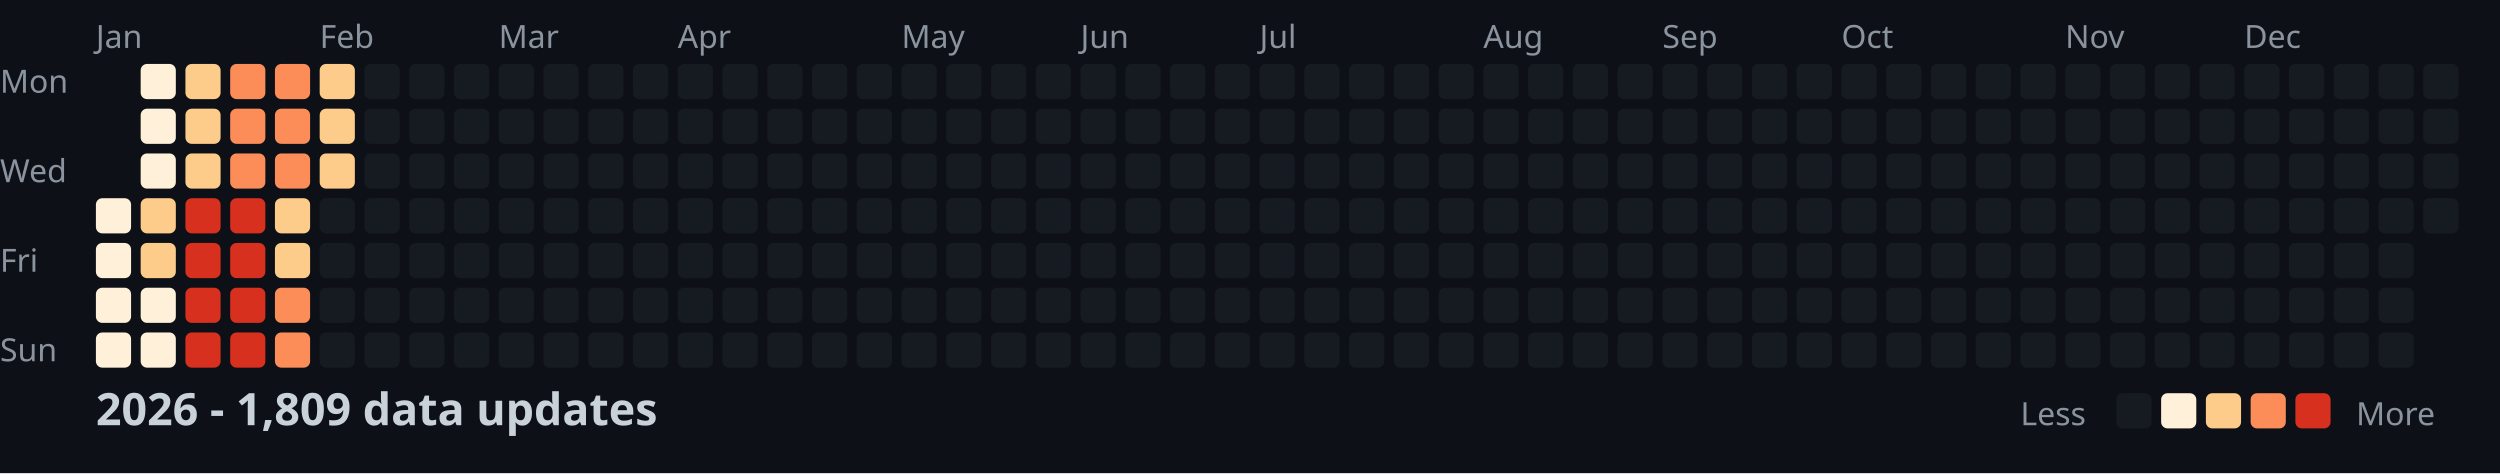
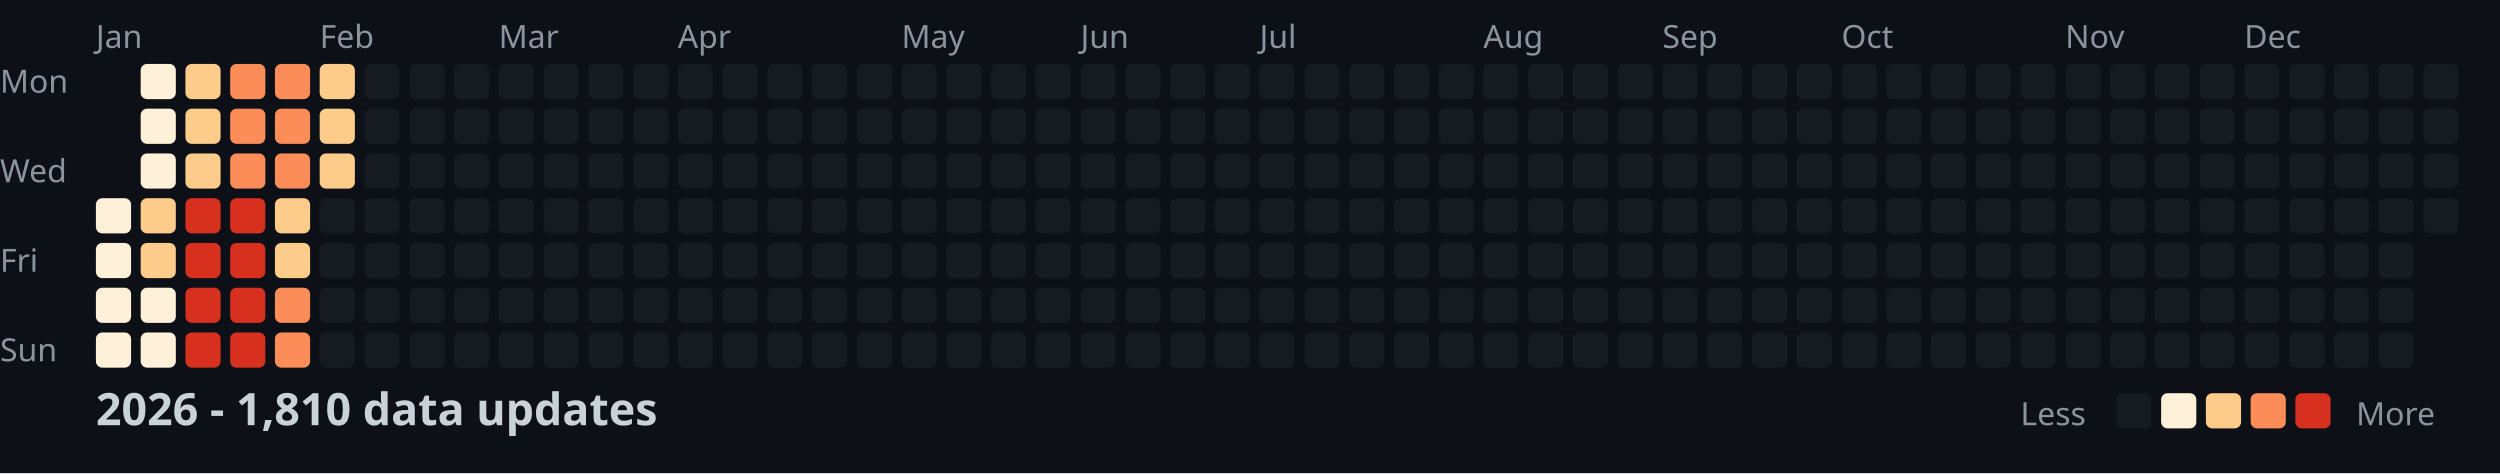
<svg xmlns="http://www.w3.org/2000/svg" width="782" height="148">
  <style>
    .month { font: 10px sans-serif; fill: #8b949e; }
    .day { font: 10px sans-serif; fill: #8b949e; }
    .title { font: bold 14px sans-serif; fill: #c9d1d9; }
    .legend { font: 10px sans-serif; fill: #8b949e; }
  </style>
  <rect width="100%" height="100%" fill="#0d1117" />
  <text x="0" y="29" class="day">Mon</text>
  <text x="0" y="57" class="day">Wed</text>
  <text x="0" y="85" class="day">Fri</text>
  <text x="0" y="113" class="day">Sun</text>
  <text x="30" y="15" class="month">Jan</text>
  <text x="100" y="15" class="month">Feb</text>
  <text x="156" y="15" class="month">Mar</text>
  <text x="212" y="15" class="month">Apr</text>
  <text x="282" y="15" class="month">May</text>
  <text x="338" y="15" class="month">Jun</text>
  <text x="394" y="15" class="month">Jul</text>
  <text x="464" y="15" class="month">Aug</text>
  <text x="520" y="15" class="month">Sep</text>
  <text x="576" y="15" class="month">Oct</text>
  <text x="646" y="15" class="month">Nov</text>
  <text x="702" y="15" class="month">Dec</text>
  <rect x="30" y="62" width="11" height="11" fill="#fef0d9" rx="2" />
  <rect x="30" y="76" width="11" height="11" fill="#fef0d9" rx="2" />
  <rect x="30" y="90" width="11" height="11" fill="#fef0d9" rx="2" />
  <rect x="30" y="104" width="11" height="11" fill="#fef0d9" rx="2" />
  <rect x="44" y="20" width="11" height="11" fill="#fef0d9" rx="2" />
  <rect x="44" y="34" width="11" height="11" fill="#fef0d9" rx="2" />
  <rect x="44" y="48" width="11" height="11" fill="#fef0d9" rx="2" />
  <rect x="44" y="62" width="11" height="11" fill="#fdcc8a" rx="2" />
  <rect x="44" y="76" width="11" height="11" fill="#fdcc8a" rx="2" />
  <rect x="44" y="90" width="11" height="11" fill="#fef0d9" rx="2" />
  <rect x="44" y="104" width="11" height="11" fill="#fef0d9" rx="2" />
  <rect x="58" y="20" width="11" height="11" fill="#fdcc8a" rx="2" />
  <rect x="58" y="34" width="11" height="11" fill="#fdcc8a" rx="2" />
  <rect x="58" y="48" width="11" height="11" fill="#fdcc8a" rx="2" />
  <rect x="58" y="62" width="11" height="11" fill="#d7301f" rx="2" />
  <rect x="58" y="76" width="11" height="11" fill="#d7301f" rx="2" />
  <rect x="58" y="90" width="11" height="11" fill="#d7301f" rx="2" />
  <rect x="58" y="104" width="11" height="11" fill="#d7301f" rx="2" />
  <rect x="72" y="20" width="11" height="11" fill="#fc8d59" rx="2" />
  <rect x="72" y="34" width="11" height="11" fill="#fc8d59" rx="2" />
  <rect x="72" y="48" width="11" height="11" fill="#fc8d59" rx="2" />
  <rect x="72" y="62" width="11" height="11" fill="#d7301f" rx="2" />
  <rect x="72" y="76" width="11" height="11" fill="#d7301f" rx="2" />
  <rect x="72" y="90" width="11" height="11" fill="#d7301f" rx="2" />
  <rect x="72" y="104" width="11" height="11" fill="#d7301f" rx="2" />
  <rect x="86" y="20" width="11" height="11" fill="#fc8d59" rx="2" />
  <rect x="86" y="34" width="11" height="11" fill="#fc8d59" rx="2" />
  <rect x="86" y="48" width="11" height="11" fill="#fc8d59" rx="2" />
  <rect x="86" y="62" width="11" height="11" fill="#fdcc8a" rx="2" />
  <rect x="86" y="76" width="11" height="11" fill="#fdcc8a" rx="2" />
  <rect x="86" y="90" width="11" height="11" fill="#fc8d59" rx="2" />
  <rect x="86" y="104" width="11" height="11" fill="#fc8d59" rx="2" />
  <rect x="100" y="20" width="11" height="11" fill="#fdcc8a" rx="2" />
  <rect x="100" y="34" width="11" height="11" fill="#fdcc8a" rx="2" />
  <rect x="100" y="48" width="11" height="11" fill="#fdcc8a" rx="2" />
  <rect x="100" y="62" width="11" height="11" fill="#161b22" rx="2" />
  <rect x="100" y="76" width="11" height="11" fill="#161b22" rx="2" />
  <rect x="100" y="90" width="11" height="11" fill="#161b22" rx="2" />
  <rect x="100" y="104" width="11" height="11" fill="#161b22" rx="2" />
  <rect x="114" y="20" width="11" height="11" fill="#161b22" rx="2" />
  <rect x="114" y="34" width="11" height="11" fill="#161b22" rx="2" />
  <rect x="114" y="48" width="11" height="11" fill="#161b22" rx="2" />
  <rect x="114" y="62" width="11" height="11" fill="#161b22" rx="2" />
  <rect x="114" y="76" width="11" height="11" fill="#161b22" rx="2" />
  <rect x="114" y="90" width="11" height="11" fill="#161b22" rx="2" />
  <rect x="114" y="104" width="11" height="11" fill="#161b22" rx="2" />
  <rect x="128" y="20" width="11" height="11" fill="#161b22" rx="2" />
  <rect x="128" y="34" width="11" height="11" fill="#161b22" rx="2" />
  <rect x="128" y="48" width="11" height="11" fill="#161b22" rx="2" />
  <rect x="128" y="62" width="11" height="11" fill="#161b22" rx="2" />
  <rect x="128" y="76" width="11" height="11" fill="#161b22" rx="2" />
  <rect x="128" y="90" width="11" height="11" fill="#161b22" rx="2" />
  <rect x="128" y="104" width="11" height="11" fill="#161b22" rx="2" />
  <rect x="142" y="20" width="11" height="11" fill="#161b22" rx="2" />
  <rect x="142" y="34" width="11" height="11" fill="#161b22" rx="2" />
  <rect x="142" y="48" width="11" height="11" fill="#161b22" rx="2" />
  <rect x="142" y="62" width="11" height="11" fill="#161b22" rx="2" />
  <rect x="142" y="76" width="11" height="11" fill="#161b22" rx="2" />
  <rect x="142" y="90" width="11" height="11" fill="#161b22" rx="2" />
  <rect x="142" y="104" width="11" height="11" fill="#161b22" rx="2" />
  <rect x="156" y="20" width="11" height="11" fill="#161b22" rx="2" />
  <rect x="156" y="34" width="11" height="11" fill="#161b22" rx="2" />
  <rect x="156" y="48" width="11" height="11" fill="#161b22" rx="2" />
  <rect x="156" y="62" width="11" height="11" fill="#161b22" rx="2" />
  <rect x="156" y="76" width="11" height="11" fill="#161b22" rx="2" />
  <rect x="156" y="90" width="11" height="11" fill="#161b22" rx="2" />
  <rect x="156" y="104" width="11" height="11" fill="#161b22" rx="2" />
  <rect x="170" y="20" width="11" height="11" fill="#161b22" rx="2" />
  <rect x="170" y="34" width="11" height="11" fill="#161b22" rx="2" />
  <rect x="170" y="48" width="11" height="11" fill="#161b22" rx="2" />
  <rect x="170" y="62" width="11" height="11" fill="#161b22" rx="2" />
  <rect x="170" y="76" width="11" height="11" fill="#161b22" rx="2" />
  <rect x="170" y="90" width="11" height="11" fill="#161b22" rx="2" />
  <rect x="170" y="104" width="11" height="11" fill="#161b22" rx="2" />
  <rect x="184" y="20" width="11" height="11" fill="#161b22" rx="2" />
  <rect x="184" y="34" width="11" height="11" fill="#161b22" rx="2" />
  <rect x="184" y="48" width="11" height="11" fill="#161b22" rx="2" />
  <rect x="184" y="62" width="11" height="11" fill="#161b22" rx="2" />
  <rect x="184" y="76" width="11" height="11" fill="#161b22" rx="2" />
  <rect x="184" y="90" width="11" height="11" fill="#161b22" rx="2" />
  <rect x="184" y="104" width="11" height="11" fill="#161b22" rx="2" />
  <rect x="198" y="20" width="11" height="11" fill="#161b22" rx="2" />
  <rect x="198" y="34" width="11" height="11" fill="#161b22" rx="2" />
  <rect x="198" y="48" width="11" height="11" fill="#161b22" rx="2" />
  <rect x="198" y="62" width="11" height="11" fill="#161b22" rx="2" />
  <rect x="198" y="76" width="11" height="11" fill="#161b22" rx="2" />
  <rect x="198" y="90" width="11" height="11" fill="#161b22" rx="2" />
  <rect x="198" y="104" width="11" height="11" fill="#161b22" rx="2" />
  <rect x="212" y="20" width="11" height="11" fill="#161b22" rx="2" />
  <rect x="212" y="34" width="11" height="11" fill="#161b22" rx="2" />
  <rect x="212" y="48" width="11" height="11" fill="#161b22" rx="2" />
  <rect x="212" y="62" width="11" height="11" fill="#161b22" rx="2" />
  <rect x="212" y="76" width="11" height="11" fill="#161b22" rx="2" />
  <rect x="212" y="90" width="11" height="11" fill="#161b22" rx="2" />
  <rect x="212" y="104" width="11" height="11" fill="#161b22" rx="2" />
  <rect x="226" y="20" width="11" height="11" fill="#161b22" rx="2" />
  <rect x="226" y="34" width="11" height="11" fill="#161b22" rx="2" />
  <rect x="226" y="48" width="11" height="11" fill="#161b22" rx="2" />
  <rect x="226" y="62" width="11" height="11" fill="#161b22" rx="2" />
  <rect x="226" y="76" width="11" height="11" fill="#161b22" rx="2" />
  <rect x="226" y="90" width="11" height="11" fill="#161b22" rx="2" />
  <rect x="226" y="104" width="11" height="11" fill="#161b22" rx="2" />
  <rect x="240" y="20" width="11" height="11" fill="#161b22" rx="2" />
  <rect x="240" y="34" width="11" height="11" fill="#161b22" rx="2" />
  <rect x="240" y="48" width="11" height="11" fill="#161b22" rx="2" />
  <rect x="240" y="62" width="11" height="11" fill="#161b22" rx="2" />
  <rect x="240" y="76" width="11" height="11" fill="#161b22" rx="2" />
  <rect x="240" y="90" width="11" height="11" fill="#161b22" rx="2" />
  <rect x="240" y="104" width="11" height="11" fill="#161b22" rx="2" />
  <rect x="254" y="20" width="11" height="11" fill="#161b22" rx="2" />
  <rect x="254" y="34" width="11" height="11" fill="#161b22" rx="2" />
  <rect x="254" y="48" width="11" height="11" fill="#161b22" rx="2" />
  <rect x="254" y="62" width="11" height="11" fill="#161b22" rx="2" />
  <rect x="254" y="76" width="11" height="11" fill="#161b22" rx="2" />
  <rect x="254" y="90" width="11" height="11" fill="#161b22" rx="2" />
  <rect x="254" y="104" width="11" height="11" fill="#161b22" rx="2" />
  <rect x="268" y="20" width="11" height="11" fill="#161b22" rx="2" />
  <rect x="268" y="34" width="11" height="11" fill="#161b22" rx="2" />
  <rect x="268" y="48" width="11" height="11" fill="#161b22" rx="2" />
  <rect x="268" y="62" width="11" height="11" fill="#161b22" rx="2" />
  <rect x="268" y="76" width="11" height="11" fill="#161b22" rx="2" />
  <rect x="268" y="90" width="11" height="11" fill="#161b22" rx="2" />
  <rect x="268" y="104" width="11" height="11" fill="#161b22" rx="2" />
  <rect x="282" y="20" width="11" height="11" fill="#161b22" rx="2" />
  <rect x="282" y="34" width="11" height="11" fill="#161b22" rx="2" />
  <rect x="282" y="48" width="11" height="11" fill="#161b22" rx="2" />
  <rect x="282" y="62" width="11" height="11" fill="#161b22" rx="2" />
  <rect x="282" y="76" width="11" height="11" fill="#161b22" rx="2" />
  <rect x="282" y="90" width="11" height="11" fill="#161b22" rx="2" />
  <rect x="282" y="104" width="11" height="11" fill="#161b22" rx="2" />
  <rect x="296" y="20" width="11" height="11" fill="#161b22" rx="2" />
  <rect x="296" y="34" width="11" height="11" fill="#161b22" rx="2" />
  <rect x="296" y="48" width="11" height="11" fill="#161b22" rx="2" />
  <rect x="296" y="62" width="11" height="11" fill="#161b22" rx="2" />
  <rect x="296" y="76" width="11" height="11" fill="#161b22" rx="2" />
  <rect x="296" y="90" width="11" height="11" fill="#161b22" rx="2" />
  <rect x="296" y="104" width="11" height="11" fill="#161b22" rx="2" />
  <rect x="310" y="20" width="11" height="11" fill="#161b22" rx="2" />
  <rect x="310" y="34" width="11" height="11" fill="#161b22" rx="2" />
  <rect x="310" y="48" width="11" height="11" fill="#161b22" rx="2" />
  <rect x="310" y="62" width="11" height="11" fill="#161b22" rx="2" />
  <rect x="310" y="76" width="11" height="11" fill="#161b22" rx="2" />
  <rect x="310" y="90" width="11" height="11" fill="#161b22" rx="2" />
  <rect x="310" y="104" width="11" height="11" fill="#161b22" rx="2" />
  <rect x="324" y="20" width="11" height="11" fill="#161b22" rx="2" />
  <rect x="324" y="34" width="11" height="11" fill="#161b22" rx="2" />
  <rect x="324" y="48" width="11" height="11" fill="#161b22" rx="2" />
  <rect x="324" y="62" width="11" height="11" fill="#161b22" rx="2" />
  <rect x="324" y="76" width="11" height="11" fill="#161b22" rx="2" />
  <rect x="324" y="90" width="11" height="11" fill="#161b22" rx="2" />
  <rect x="324" y="104" width="11" height="11" fill="#161b22" rx="2" />
  <rect x="338" y="20" width="11" height="11" fill="#161b22" rx="2" />
  <rect x="338" y="34" width="11" height="11" fill="#161b22" rx="2" />
  <rect x="338" y="48" width="11" height="11" fill="#161b22" rx="2" />
  <rect x="338" y="62" width="11" height="11" fill="#161b22" rx="2" />
  <rect x="338" y="76" width="11" height="11" fill="#161b22" rx="2" />
  <rect x="338" y="90" width="11" height="11" fill="#161b22" rx="2" />
  <rect x="338" y="104" width="11" height="11" fill="#161b22" rx="2" />
  <rect x="352" y="20" width="11" height="11" fill="#161b22" rx="2" />
  <rect x="352" y="34" width="11" height="11" fill="#161b22" rx="2" />
  <rect x="352" y="48" width="11" height="11" fill="#161b22" rx="2" />
  <rect x="352" y="62" width="11" height="11" fill="#161b22" rx="2" />
  <rect x="352" y="76" width="11" height="11" fill="#161b22" rx="2" />
  <rect x="352" y="90" width="11" height="11" fill="#161b22" rx="2" />
  <rect x="352" y="104" width="11" height="11" fill="#161b22" rx="2" />
  <rect x="366" y="20" width="11" height="11" fill="#161b22" rx="2" />
  <rect x="366" y="34" width="11" height="11" fill="#161b22" rx="2" />
  <rect x="366" y="48" width="11" height="11" fill="#161b22" rx="2" />
  <rect x="366" y="62" width="11" height="11" fill="#161b22" rx="2" />
  <rect x="366" y="76" width="11" height="11" fill="#161b22" rx="2" />
  <rect x="366" y="90" width="11" height="11" fill="#161b22" rx="2" />
  <rect x="366" y="104" width="11" height="11" fill="#161b22" rx="2" />
  <rect x="380" y="20" width="11" height="11" fill="#161b22" rx="2" />
  <rect x="380" y="34" width="11" height="11" fill="#161b22" rx="2" />
  <rect x="380" y="48" width="11" height="11" fill="#161b22" rx="2" />
  <rect x="380" y="62" width="11" height="11" fill="#161b22" rx="2" />
  <rect x="380" y="76" width="11" height="11" fill="#161b22" rx="2" />
  <rect x="380" y="90" width="11" height="11" fill="#161b22" rx="2" />
  <rect x="380" y="104" width="11" height="11" fill="#161b22" rx="2" />
  <rect x="394" y="20" width="11" height="11" fill="#161b22" rx="2" />
  <rect x="394" y="34" width="11" height="11" fill="#161b22" rx="2" />
  <rect x="394" y="48" width="11" height="11" fill="#161b22" rx="2" />
  <rect x="394" y="62" width="11" height="11" fill="#161b22" rx="2" />
  <rect x="394" y="76" width="11" height="11" fill="#161b22" rx="2" />
  <rect x="394" y="90" width="11" height="11" fill="#161b22" rx="2" />
  <rect x="394" y="104" width="11" height="11" fill="#161b22" rx="2" />
  <rect x="408" y="20" width="11" height="11" fill="#161b22" rx="2" />
  <rect x="408" y="34" width="11" height="11" fill="#161b22" rx="2" />
  <rect x="408" y="48" width="11" height="11" fill="#161b22" rx="2" />
  <rect x="408" y="62" width="11" height="11" fill="#161b22" rx="2" />
  <rect x="408" y="76" width="11" height="11" fill="#161b22" rx="2" />
  <rect x="408" y="90" width="11" height="11" fill="#161b22" rx="2" />
  <rect x="408" y="104" width="11" height="11" fill="#161b22" rx="2" />
  <rect x="422" y="20" width="11" height="11" fill="#161b22" rx="2" />
  <rect x="422" y="34" width="11" height="11" fill="#161b22" rx="2" />
  <rect x="422" y="48" width="11" height="11" fill="#161b22" rx="2" />
  <rect x="422" y="62" width="11" height="11" fill="#161b22" rx="2" />
  <rect x="422" y="76" width="11" height="11" fill="#161b22" rx="2" />
  <rect x="422" y="90" width="11" height="11" fill="#161b22" rx="2" />
  <rect x="422" y="104" width="11" height="11" fill="#161b22" rx="2" />
  <rect x="436" y="20" width="11" height="11" fill="#161b22" rx="2" />
  <rect x="436" y="34" width="11" height="11" fill="#161b22" rx="2" />
  <rect x="436" y="48" width="11" height="11" fill="#161b22" rx="2" />
  <rect x="436" y="62" width="11" height="11" fill="#161b22" rx="2" />
  <rect x="436" y="76" width="11" height="11" fill="#161b22" rx="2" />
  <rect x="436" y="90" width="11" height="11" fill="#161b22" rx="2" />
  <rect x="436" y="104" width="11" height="11" fill="#161b22" rx="2" />
  <rect x="450" y="20" width="11" height="11" fill="#161b22" rx="2" />
  <rect x="450" y="34" width="11" height="11" fill="#161b22" rx="2" />
  <rect x="450" y="48" width="11" height="11" fill="#161b22" rx="2" />
  <rect x="450" y="62" width="11" height="11" fill="#161b22" rx="2" />
  <rect x="450" y="76" width="11" height="11" fill="#161b22" rx="2" />
  <rect x="450" y="90" width="11" height="11" fill="#161b22" rx="2" />
  <rect x="450" y="104" width="11" height="11" fill="#161b22" rx="2" />
  <rect x="464" y="20" width="11" height="11" fill="#161b22" rx="2" />
  <rect x="464" y="34" width="11" height="11" fill="#161b22" rx="2" />
  <rect x="464" y="48" width="11" height="11" fill="#161b22" rx="2" />
  <rect x="464" y="62" width="11" height="11" fill="#161b22" rx="2" />
  <rect x="464" y="76" width="11" height="11" fill="#161b22" rx="2" />
  <rect x="464" y="90" width="11" height="11" fill="#161b22" rx="2" />
  <rect x="464" y="104" width="11" height="11" fill="#161b22" rx="2" />
  <rect x="478" y="20" width="11" height="11" fill="#161b22" rx="2" />
  <rect x="478" y="34" width="11" height="11" fill="#161b22" rx="2" />
  <rect x="478" y="48" width="11" height="11" fill="#161b22" rx="2" />
  <rect x="478" y="62" width="11" height="11" fill="#161b22" rx="2" />
  <rect x="478" y="76" width="11" height="11" fill="#161b22" rx="2" />
  <rect x="478" y="90" width="11" height="11" fill="#161b22" rx="2" />
  <rect x="478" y="104" width="11" height="11" fill="#161b22" rx="2" />
  <rect x="492" y="20" width="11" height="11" fill="#161b22" rx="2" />
  <rect x="492" y="34" width="11" height="11" fill="#161b22" rx="2" />
  <rect x="492" y="48" width="11" height="11" fill="#161b22" rx="2" />
  <rect x="492" y="62" width="11" height="11" fill="#161b22" rx="2" />
  <rect x="492" y="76" width="11" height="11" fill="#161b22" rx="2" />
  <rect x="492" y="90" width="11" height="11" fill="#161b22" rx="2" />
  <rect x="492" y="104" width="11" height="11" fill="#161b22" rx="2" />
  <rect x="506" y="20" width="11" height="11" fill="#161b22" rx="2" />
  <rect x="506" y="34" width="11" height="11" fill="#161b22" rx="2" />
  <rect x="506" y="48" width="11" height="11" fill="#161b22" rx="2" />
  <rect x="506" y="62" width="11" height="11" fill="#161b22" rx="2" />
  <rect x="506" y="76" width="11" height="11" fill="#161b22" rx="2" />
  <rect x="506" y="90" width="11" height="11" fill="#161b22" rx="2" />
  <rect x="506" y="104" width="11" height="11" fill="#161b22" rx="2" />
  <rect x="520" y="20" width="11" height="11" fill="#161b22" rx="2" />
  <rect x="520" y="34" width="11" height="11" fill="#161b22" rx="2" />
  <rect x="520" y="48" width="11" height="11" fill="#161b22" rx="2" />
  <rect x="520" y="62" width="11" height="11" fill="#161b22" rx="2" />
  <rect x="520" y="76" width="11" height="11" fill="#161b22" rx="2" />
  <rect x="520" y="90" width="11" height="11" fill="#161b22" rx="2" />
  <rect x="520" y="104" width="11" height="11" fill="#161b22" rx="2" />
  <rect x="534" y="20" width="11" height="11" fill="#161b22" rx="2" />
  <rect x="534" y="34" width="11" height="11" fill="#161b22" rx="2" />
  <rect x="534" y="48" width="11" height="11" fill="#161b22" rx="2" />
  <rect x="534" y="62" width="11" height="11" fill="#161b22" rx="2" />
  <rect x="534" y="76" width="11" height="11" fill="#161b22" rx="2" />
  <rect x="534" y="90" width="11" height="11" fill="#161b22" rx="2" />
  <rect x="534" y="104" width="11" height="11" fill="#161b22" rx="2" />
  <rect x="548" y="20" width="11" height="11" fill="#161b22" rx="2" />
  <rect x="548" y="34" width="11" height="11" fill="#161b22" rx="2" />
  <rect x="548" y="48" width="11" height="11" fill="#161b22" rx="2" />
  <rect x="548" y="62" width="11" height="11" fill="#161b22" rx="2" />
  <rect x="548" y="76" width="11" height="11" fill="#161b22" rx="2" />
  <rect x="548" y="90" width="11" height="11" fill="#161b22" rx="2" />
  <rect x="548" y="104" width="11" height="11" fill="#161b22" rx="2" />
  <rect x="562" y="20" width="11" height="11" fill="#161b22" rx="2" />
  <rect x="562" y="34" width="11" height="11" fill="#161b22" rx="2" />
  <rect x="562" y="48" width="11" height="11" fill="#161b22" rx="2" />
  <rect x="562" y="62" width="11" height="11" fill="#161b22" rx="2" />
  <rect x="562" y="76" width="11" height="11" fill="#161b22" rx="2" />
  <rect x="562" y="90" width="11" height="11" fill="#161b22" rx="2" />
  <rect x="562" y="104" width="11" height="11" fill="#161b22" rx="2" />
  <rect x="576" y="20" width="11" height="11" fill="#161b22" rx="2" />
  <rect x="576" y="34" width="11" height="11" fill="#161b22" rx="2" />
  <rect x="576" y="48" width="11" height="11" fill="#161b22" rx="2" />
  <rect x="576" y="62" width="11" height="11" fill="#161b22" rx="2" />
  <rect x="576" y="76" width="11" height="11" fill="#161b22" rx="2" />
  <rect x="576" y="90" width="11" height="11" fill="#161b22" rx="2" />
  <rect x="576" y="104" width="11" height="11" fill="#161b22" rx="2" />
  <rect x="590" y="20" width="11" height="11" fill="#161b22" rx="2" />
  <rect x="590" y="34" width="11" height="11" fill="#161b22" rx="2" />
  <rect x="590" y="48" width="11" height="11" fill="#161b22" rx="2" />
  <rect x="590" y="62" width="11" height="11" fill="#161b22" rx="2" />
  <rect x="590" y="76" width="11" height="11" fill="#161b22" rx="2" />
  <rect x="590" y="90" width="11" height="11" fill="#161b22" rx="2" />
  <rect x="590" y="104" width="11" height="11" fill="#161b22" rx="2" />
  <rect x="604" y="20" width="11" height="11" fill="#161b22" rx="2" />
  <rect x="604" y="34" width="11" height="11" fill="#161b22" rx="2" />
  <rect x="604" y="48" width="11" height="11" fill="#161b22" rx="2" />
  <rect x="604" y="62" width="11" height="11" fill="#161b22" rx="2" />
  <rect x="604" y="76" width="11" height="11" fill="#161b22" rx="2" />
  <rect x="604" y="90" width="11" height="11" fill="#161b22" rx="2" />
  <rect x="604" y="104" width="11" height="11" fill="#161b22" rx="2" />
  <rect x="618" y="20" width="11" height="11" fill="#161b22" rx="2" />
  <rect x="618" y="34" width="11" height="11" fill="#161b22" rx="2" />
  <rect x="618" y="48" width="11" height="11" fill="#161b22" rx="2" />
  <rect x="618" y="62" width="11" height="11" fill="#161b22" rx="2" />
  <rect x="618" y="76" width="11" height="11" fill="#161b22" rx="2" />
  <rect x="618" y="90" width="11" height="11" fill="#161b22" rx="2" />
  <rect x="618" y="104" width="11" height="11" fill="#161b22" rx="2" />
  <rect x="632" y="20" width="11" height="11" fill="#161b22" rx="2" />
  <rect x="632" y="34" width="11" height="11" fill="#161b22" rx="2" />
  <rect x="632" y="48" width="11" height="11" fill="#161b22" rx="2" />
  <rect x="632" y="62" width="11" height="11" fill="#161b22" rx="2" />
  <rect x="632" y="76" width="11" height="11" fill="#161b22" rx="2" />
  <rect x="632" y="90" width="11" height="11" fill="#161b22" rx="2" />
  <rect x="632" y="104" width="11" height="11" fill="#161b22" rx="2" />
  <rect x="646" y="20" width="11" height="11" fill="#161b22" rx="2" />
  <rect x="646" y="34" width="11" height="11" fill="#161b22" rx="2" />
  <rect x="646" y="48" width="11" height="11" fill="#161b22" rx="2" />
  <rect x="646" y="62" width="11" height="11" fill="#161b22" rx="2" />
  <rect x="646" y="76" width="11" height="11" fill="#161b22" rx="2" />
  <rect x="646" y="90" width="11" height="11" fill="#161b22" rx="2" />
  <rect x="646" y="104" width="11" height="11" fill="#161b22" rx="2" />
  <rect x="660" y="20" width="11" height="11" fill="#161b22" rx="2" />
  <rect x="660" y="34" width="11" height="11" fill="#161b22" rx="2" />
  <rect x="660" y="48" width="11" height="11" fill="#161b22" rx="2" />
  <rect x="660" y="62" width="11" height="11" fill="#161b22" rx="2" />
  <rect x="660" y="76" width="11" height="11" fill="#161b22" rx="2" />
  <rect x="660" y="90" width="11" height="11" fill="#161b22" rx="2" />
  <rect x="660" y="104" width="11" height="11" fill="#161b22" rx="2" />
  <rect x="674" y="20" width="11" height="11" fill="#161b22" rx="2" />
  <rect x="674" y="34" width="11" height="11" fill="#161b22" rx="2" />
  <rect x="674" y="48" width="11" height="11" fill="#161b22" rx="2" />
  <rect x="674" y="62" width="11" height="11" fill="#161b22" rx="2" />
  <rect x="674" y="76" width="11" height="11" fill="#161b22" rx="2" />
  <rect x="674" y="90" width="11" height="11" fill="#161b22" rx="2" />
  <rect x="674" y="104" width="11" height="11" fill="#161b22" rx="2" />
  <rect x="688" y="20" width="11" height="11" fill="#161b22" rx="2" />
  <rect x="688" y="34" width="11" height="11" fill="#161b22" rx="2" />
  <rect x="688" y="48" width="11" height="11" fill="#161b22" rx="2" />
  <rect x="688" y="62" width="11" height="11" fill="#161b22" rx="2" />
  <rect x="688" y="76" width="11" height="11" fill="#161b22" rx="2" />
  <rect x="688" y="90" width="11" height="11" fill="#161b22" rx="2" />
  <rect x="688" y="104" width="11" height="11" fill="#161b22" rx="2" />
  <rect x="702" y="20" width="11" height="11" fill="#161b22" rx="2" />
  <rect x="702" y="34" width="11" height="11" fill="#161b22" rx="2" />
  <rect x="702" y="48" width="11" height="11" fill="#161b22" rx="2" />
  <rect x="702" y="62" width="11" height="11" fill="#161b22" rx="2" />
  <rect x="702" y="76" width="11" height="11" fill="#161b22" rx="2" />
  <rect x="702" y="90" width="11" height="11" fill="#161b22" rx="2" />
  <rect x="702" y="104" width="11" height="11" fill="#161b22" rx="2" />
  <rect x="716" y="20" width="11" height="11" fill="#161b22" rx="2" />
  <rect x="716" y="34" width="11" height="11" fill="#161b22" rx="2" />
  <rect x="716" y="48" width="11" height="11" fill="#161b22" rx="2" />
  <rect x="716" y="62" width="11" height="11" fill="#161b22" rx="2" />
  <rect x="716" y="76" width="11" height="11" fill="#161b22" rx="2" />
  <rect x="716" y="90" width="11" height="11" fill="#161b22" rx="2" />
  <rect x="716" y="104" width="11" height="11" fill="#161b22" rx="2" />
  <rect x="730" y="20" width="11" height="11" fill="#161b22" rx="2" />
  <rect x="730" y="34" width="11" height="11" fill="#161b22" rx="2" />
  <rect x="730" y="48" width="11" height="11" fill="#161b22" rx="2" />
  <rect x="730" y="62" width="11" height="11" fill="#161b22" rx="2" />
  <rect x="730" y="76" width="11" height="11" fill="#161b22" rx="2" />
  <rect x="730" y="90" width="11" height="11" fill="#161b22" rx="2" />
  <rect x="730" y="104" width="11" height="11" fill="#161b22" rx="2" />
  <rect x="744" y="20" width="11" height="11" fill="#161b22" rx="2" />
  <rect x="744" y="34" width="11" height="11" fill="#161b22" rx="2" />
  <rect x="744" y="48" width="11" height="11" fill="#161b22" rx="2" />
  <rect x="744" y="62" width="11" height="11" fill="#161b22" rx="2" />
  <rect x="744" y="76" width="11" height="11" fill="#161b22" rx="2" />
  <rect x="744" y="90" width="11" height="11" fill="#161b22" rx="2" />
  <rect x="744" y="104" width="11" height="11" fill="#161b22" rx="2" />
  <rect x="758" y="20" width="11" height="11" fill="#161b22" rx="2" />
  <rect x="758" y="34" width="11" height="11" fill="#161b22" rx="2" />
  <rect x="758" y="48" width="11" height="11" fill="#161b22" rx="2" />
  <rect x="758" y="62" width="11" height="11" fill="#161b22" rx="2" />
-   <text x="30" y="133" class="title">2026 - 1,809 data updates</text>
+   <text x="30" y="133" class="title">2026 - 1,810 data updates</text>
  <text x="632" y="133" class="legend">Less</text>
  <rect x="662" y="123" width="11" height="11" fill="#161b22" rx="2" />
  <rect x="676" y="123" width="11" height="11" fill="#fef0d9" rx="2" />
  <rect x="690" y="123" width="11" height="11" fill="#fdcc8a" rx="2" />
  <rect x="704" y="123" width="11" height="11" fill="#fc8d59" rx="2" />
  <rect x="718" y="123" width="11" height="11" fill="#d7301f" rx="2" />
  <text x="737" y="133" class="legend">More</text>
</svg>
